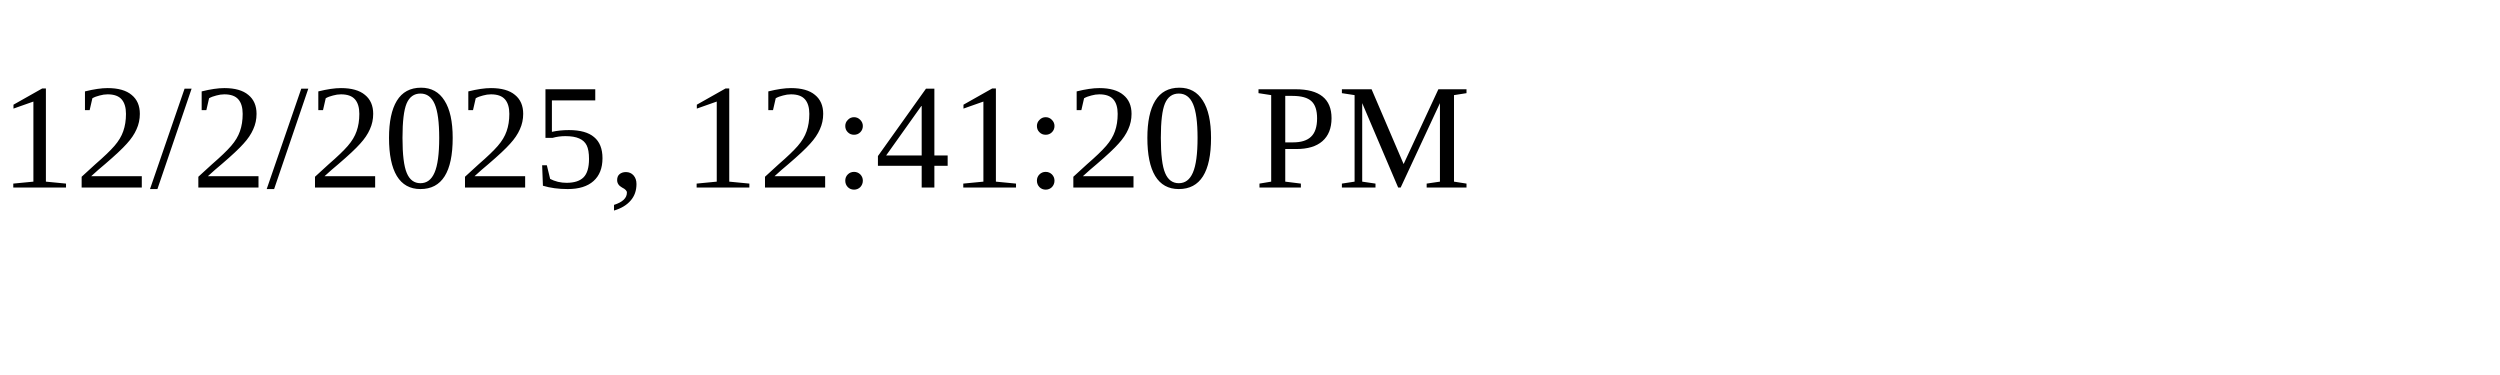
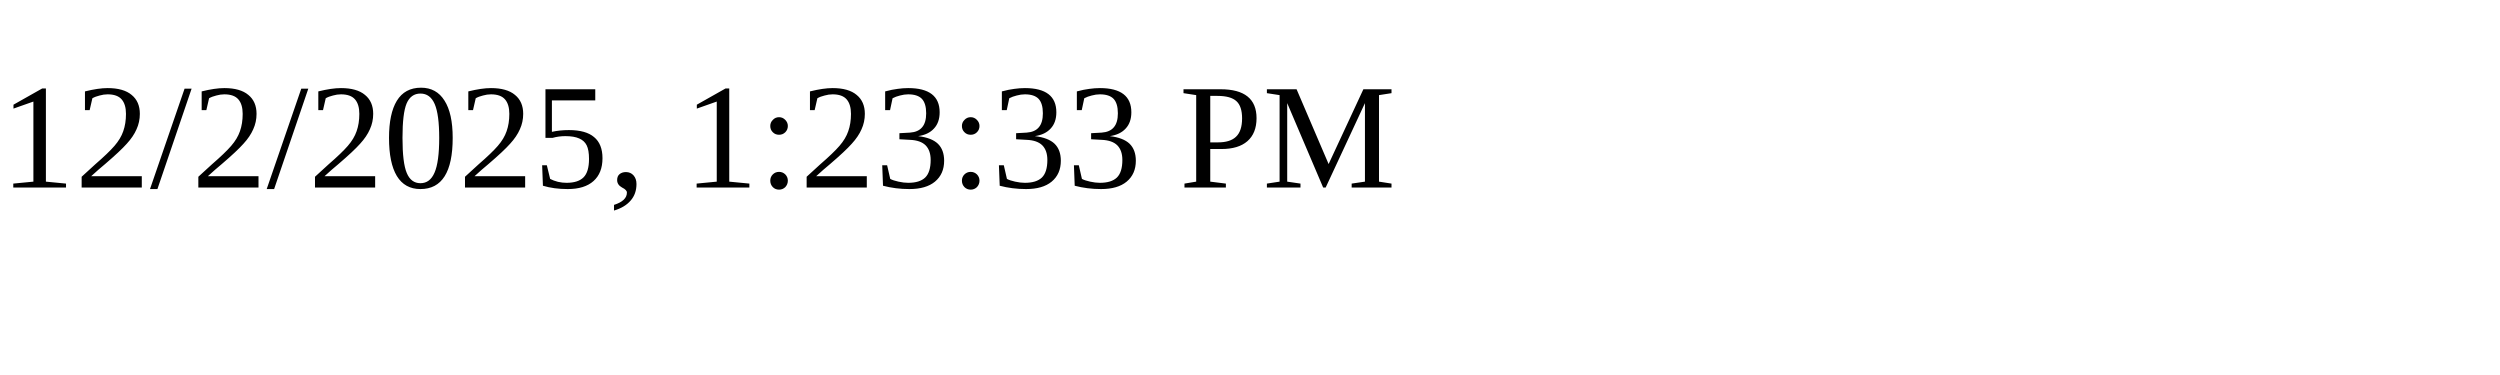
<svg xmlns="http://www.w3.org/2000/svg" height="30" width="200">
-   <text x="0" y="15">12/2/2025, 12:41:20 PM</text>
+   <text x="0" y="15">12/2/2025, 1:23:33 PM</text>
</svg>
